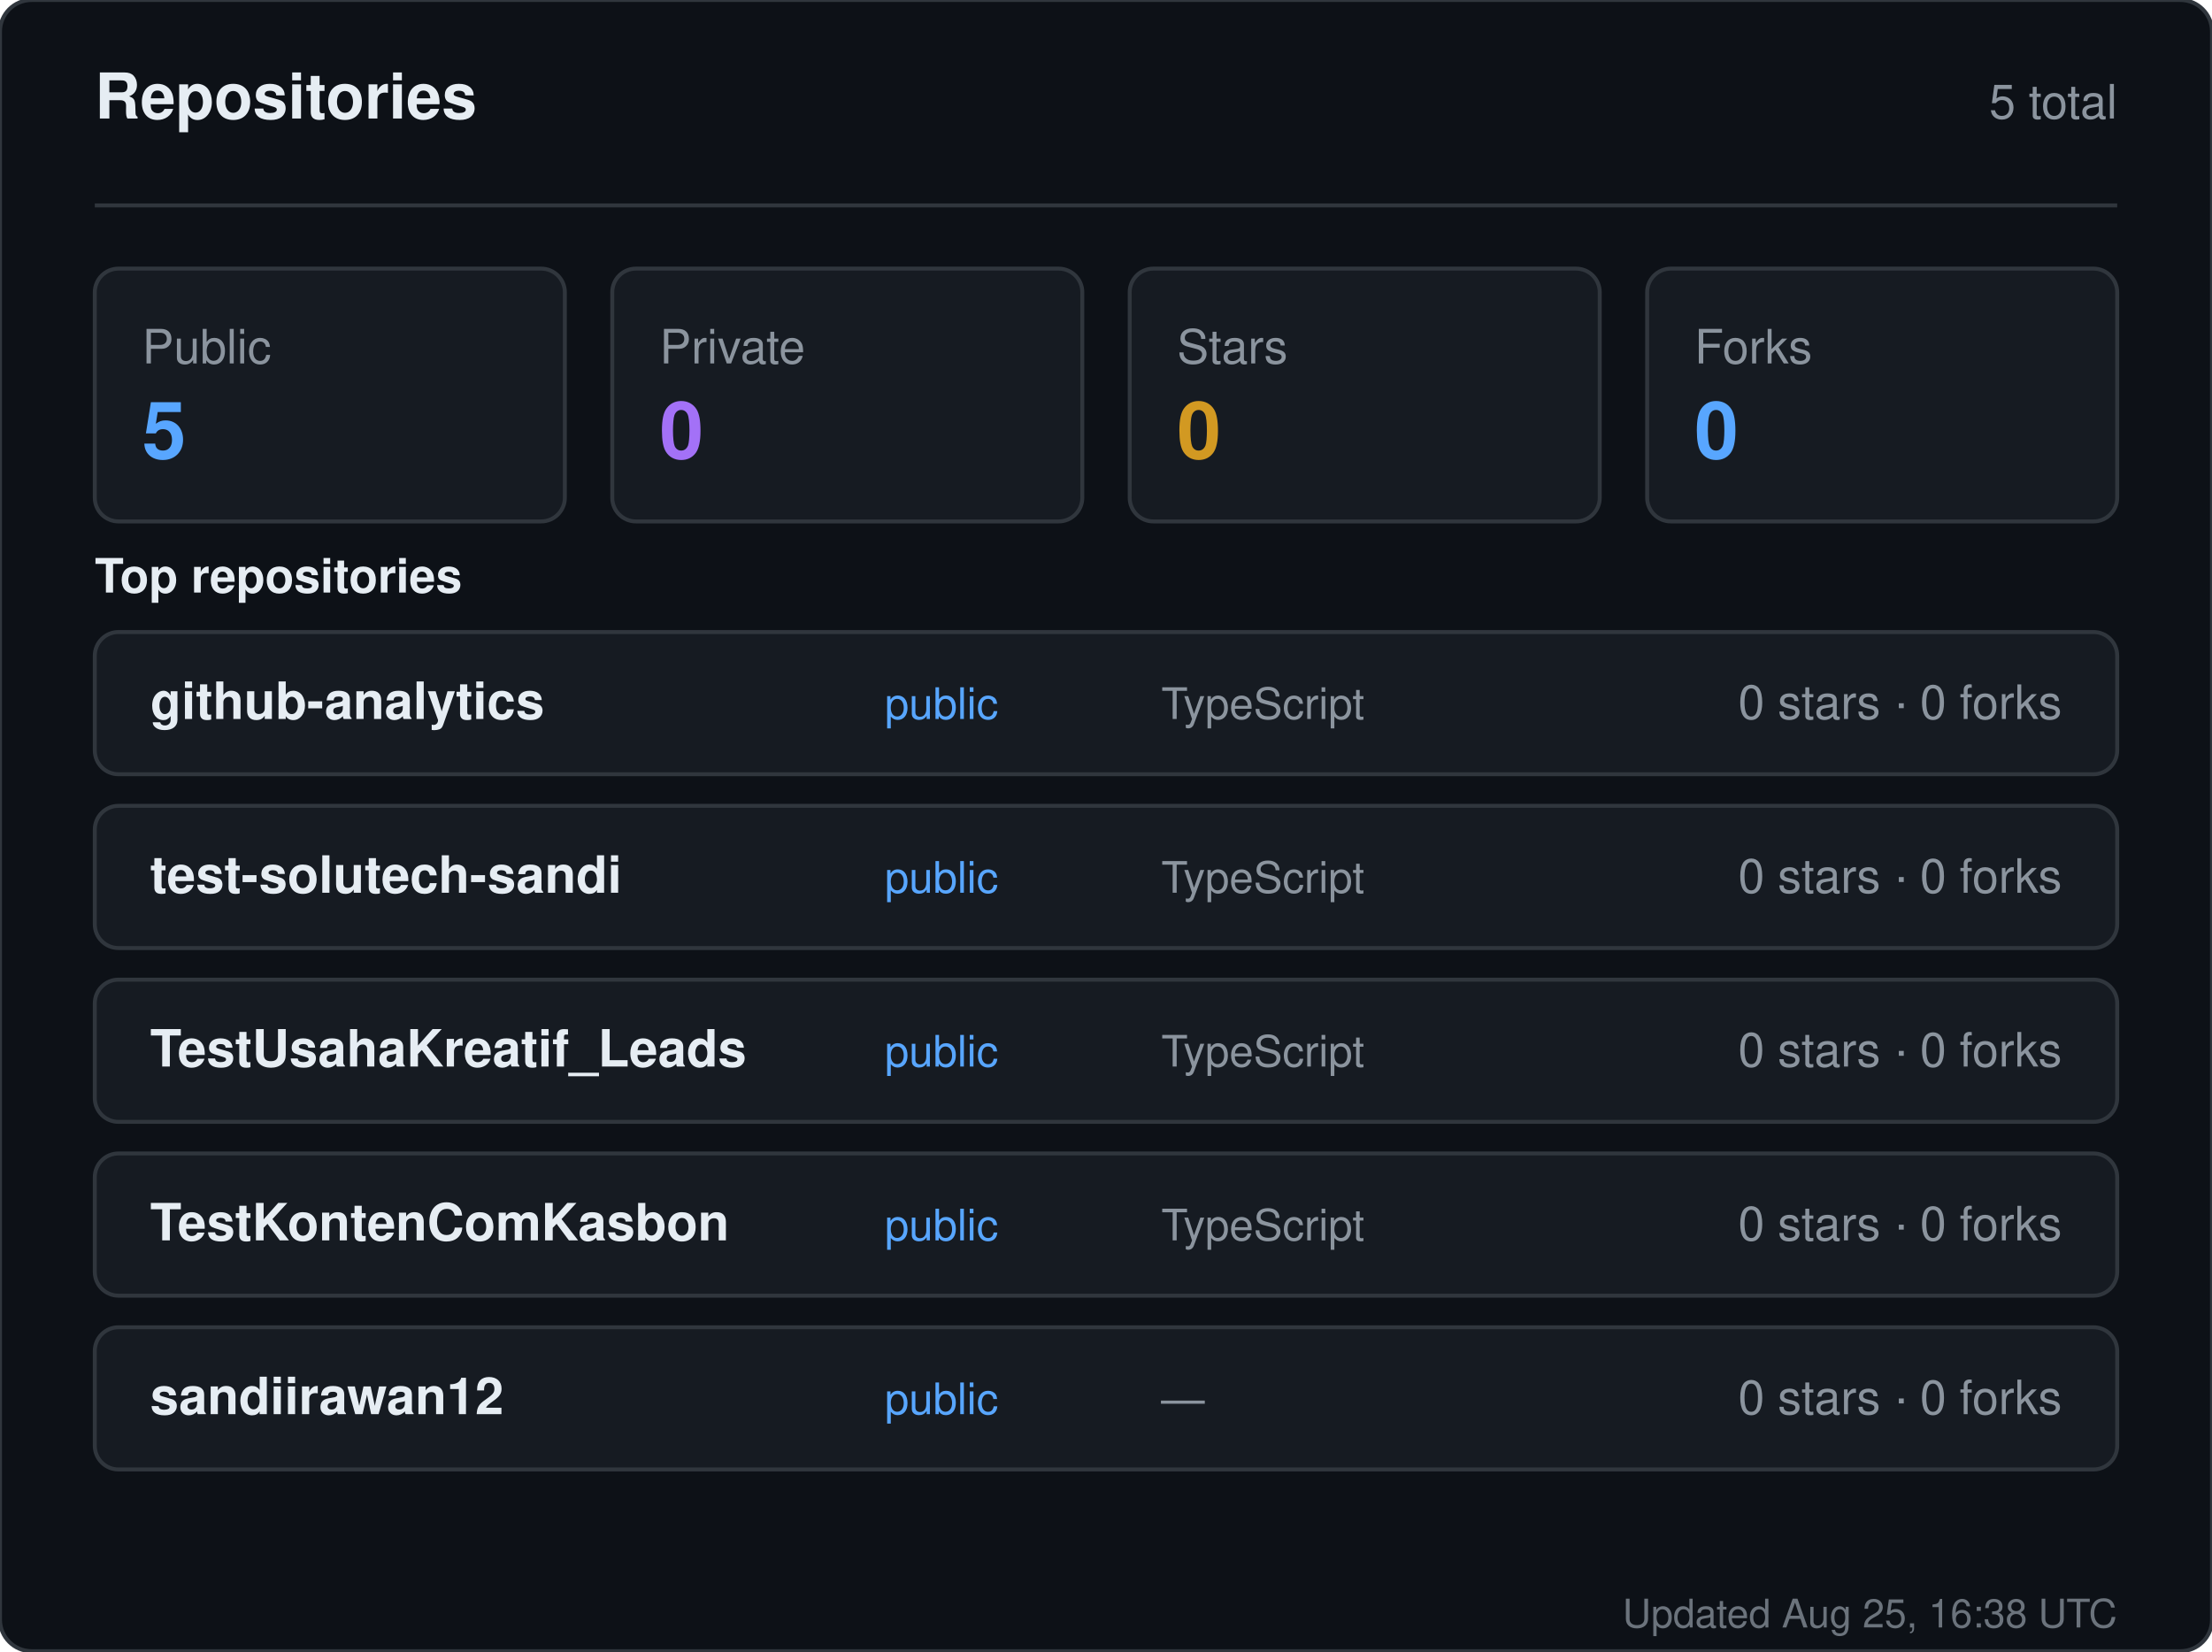
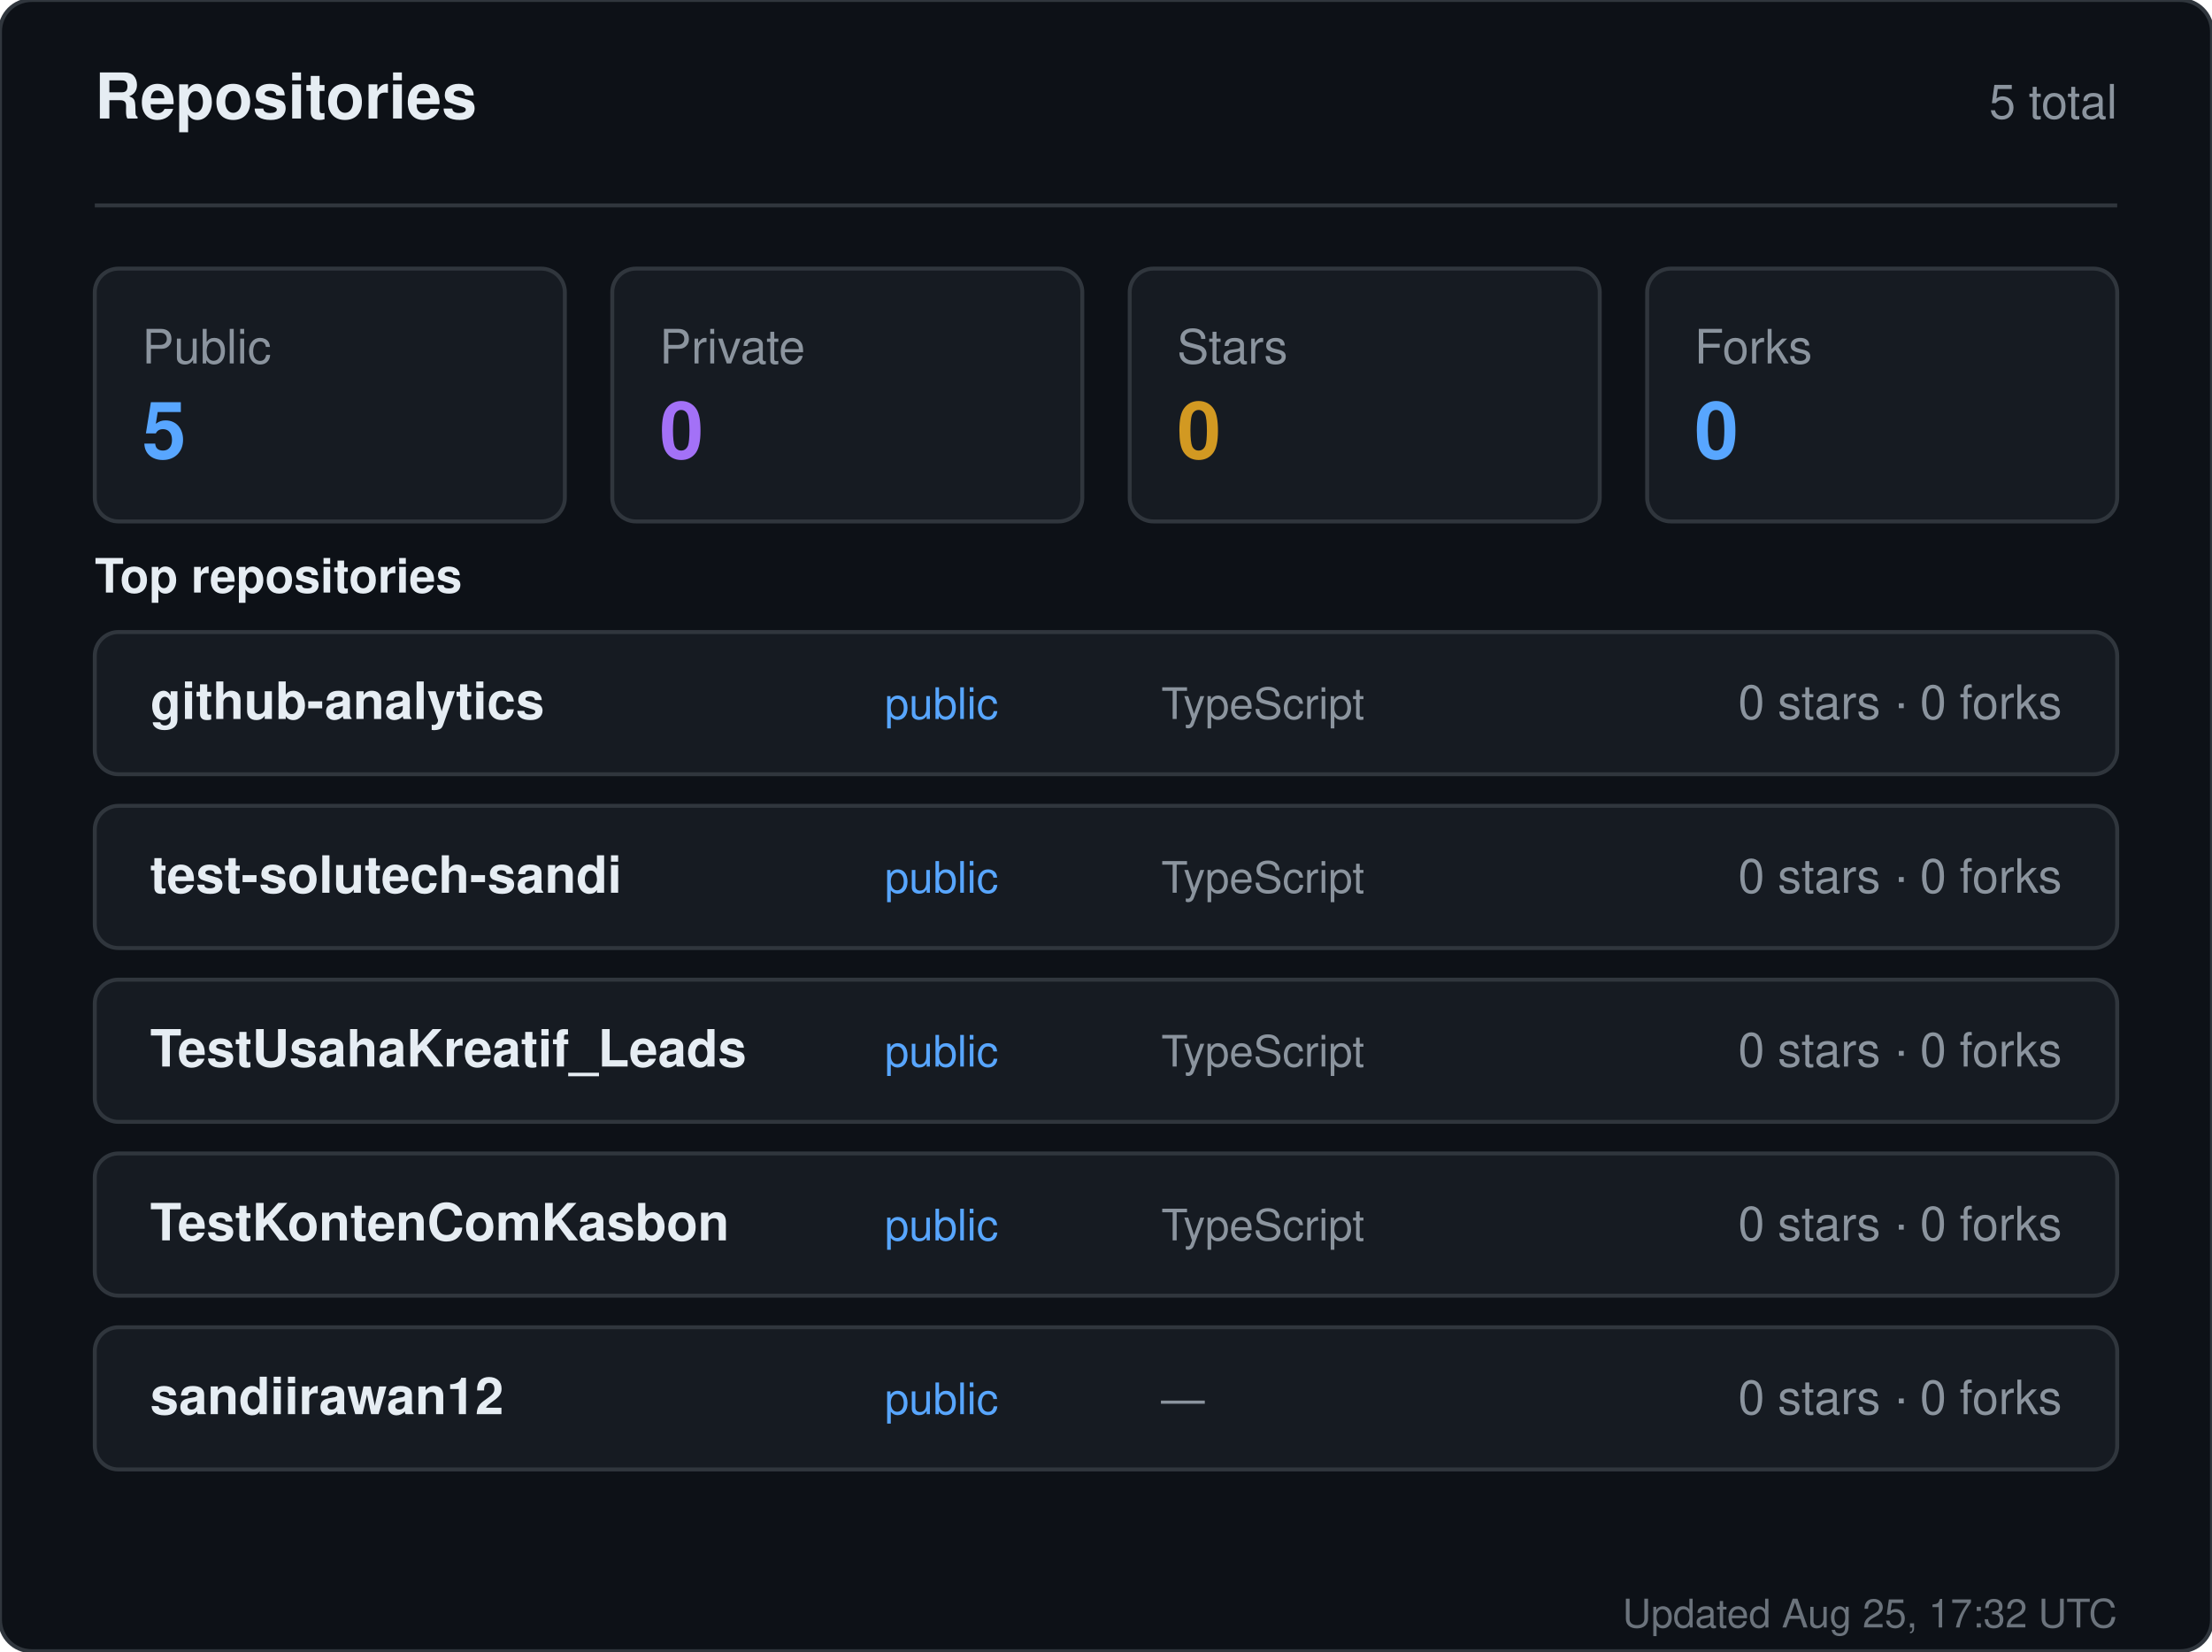
<svg xmlns="http://www.w3.org/2000/svg" width="560" height="418" viewBox="0 0 560 418" role="img" aria-label="Repositories for sandiirawan12">
  <rect width="560" height="418" rx="8" fill="#0d1117" stroke="#30363d" />
  <g font-family="-apple-system, BlinkMacSystemFont, Segoe UI, Helvetica, Arial, sans-serif">
    <text x="24" y="30" fill="#e6edf3" font-size="16" font-weight="700">Repositories</text>
    <text x="536" y="30" fill="#8b949e" font-size="12" text-anchor="end">5 total</text>
    <line x1="24" y1="52" x2="536" y2="52" stroke="#30363d" />
    <rect x="24" y="68" width="119" height="64" rx="6" fill="#161b22" stroke="#30363d" />
    <text x="36" y="92" fill="#8b949e" font-size="12">Public</text>
    <text x="36" y="116" fill="#58a6ff" font-size="20" font-weight="700">5</text>
    <rect x="155" y="68" width="119" height="64" rx="6" fill="#161b22" stroke="#30363d" />
    <text x="167" y="92" fill="#8b949e" font-size="12">Private</text>
    <text x="167" y="116" fill="#a371f7" font-size="20" font-weight="700">0</text>
    <rect x="286" y="68" width="119" height="64" rx="6" fill="#161b22" stroke="#30363d" />
    <text x="298" y="92" fill="#8b949e" font-size="12">Stars</text>
    <text x="298" y="116" fill="#d29922" font-size="20" font-weight="700">0</text>
    <rect x="417" y="68" width="119" height="64" rx="6" fill="#161b22" stroke="#30363d" />
    <text x="429" y="92" fill="#8b949e" font-size="12">Forks</text>
    <text x="429" y="116" fill="#58a6ff" font-size="20" font-weight="700">0</text>
    <text x="24" y="150" fill="#e6edf3" font-size="12" font-weight="600">Top repositories</text>
    <rect x="24" y="160" width="512" height="36" rx="6" fill="#161b22" stroke="#30363d" />
    <text x="38" y="182" fill="#e6edf3" font-size="13" font-weight="600">github-analytics</text>
    <text x="224" y="182" fill="#58a6ff" font-size="11">public</text>
    <text x="294" y="182" fill="#8b949e" font-size="11">TypeScript</text>
    <text x="522" y="182" fill="#8b949e" font-size="12" text-anchor="end">0 stars · 0 forks</text>
    <rect x="24" y="204" width="512" height="36" rx="6" fill="#161b22" stroke="#30363d" />
    <text x="38" y="226" fill="#e6edf3" font-size="13" font-weight="600">test-solutech-sandi</text>
    <text x="224" y="226" fill="#58a6ff" font-size="11">public</text>
    <text x="294" y="226" fill="#8b949e" font-size="11">TypeScript</text>
    <text x="522" y="226" fill="#8b949e" font-size="12" text-anchor="end">0 stars · 0 forks</text>
    <rect x="24" y="248" width="512" height="36" rx="6" fill="#161b22" stroke="#30363d" />
    <text x="38" y="270" fill="#e6edf3" font-size="13" font-weight="600">TestUsahaKreatif_Leads</text>
    <text x="224" y="270" fill="#58a6ff" font-size="11">public</text>
    <text x="294" y="270" fill="#8b949e" font-size="11">TypeScript</text>
    <text x="522" y="270" fill="#8b949e" font-size="12" text-anchor="end">0 stars · 0 forks</text>
    <rect x="24" y="292" width="512" height="36" rx="6" fill="#161b22" stroke="#30363d" />
    <text x="38" y="314" fill="#e6edf3" font-size="13" font-weight="600">TestKontenComKasbon</text>
    <text x="224" y="314" fill="#58a6ff" font-size="11">public</text>
    <text x="294" y="314" fill="#8b949e" font-size="11">TypeScript</text>
    <text x="522" y="314" fill="#8b949e" font-size="12" text-anchor="end">0 stars · 0 forks</text>
    <rect x="24" y="336" width="512" height="36" rx="6" fill="#161b22" stroke="#30363d" />
    <text x="38" y="358" fill="#e6edf3" font-size="13" font-weight="600">sandiirawan12</text>
    <text x="224" y="358" fill="#58a6ff" font-size="11">public</text>
    <text x="294" y="358" fill="#8b949e" font-size="11">—</text>
    <text x="522" y="358" fill="#8b949e" font-size="12" text-anchor="end">0 stars · 0 forks</text>
-     <text x="536" y="412" fill="#8b949e" font-size="10" text-anchor="end" opacity="0.75">Updated Aug 25, 16:38 UTC</text>
+     <text x="536" y="412" fill="#8b949e" font-size="10" text-anchor="end" opacity="0.75">Updated Aug 25, 17:32 UTC</text>
  </g>
</svg>
